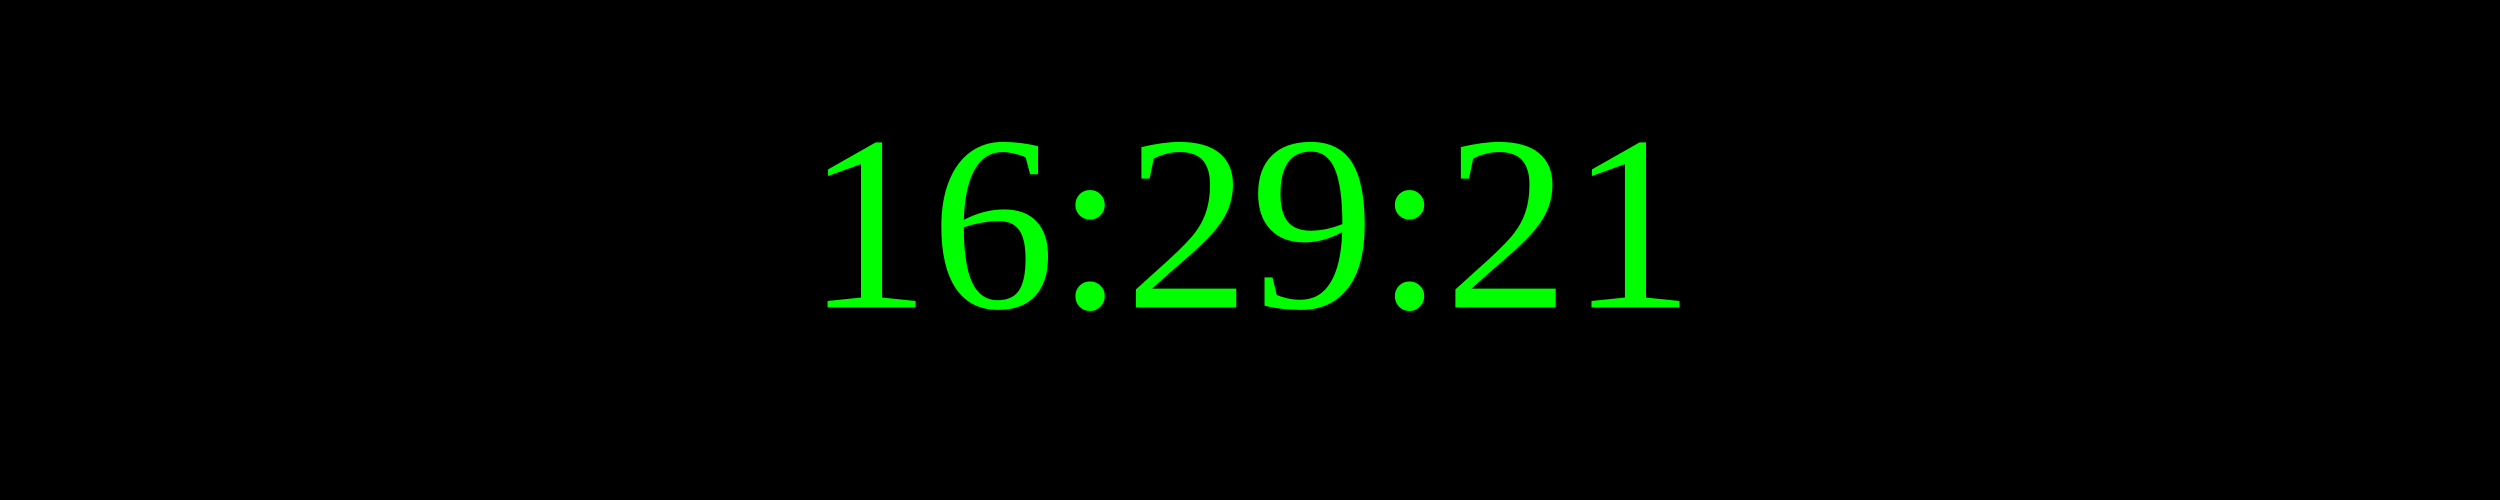
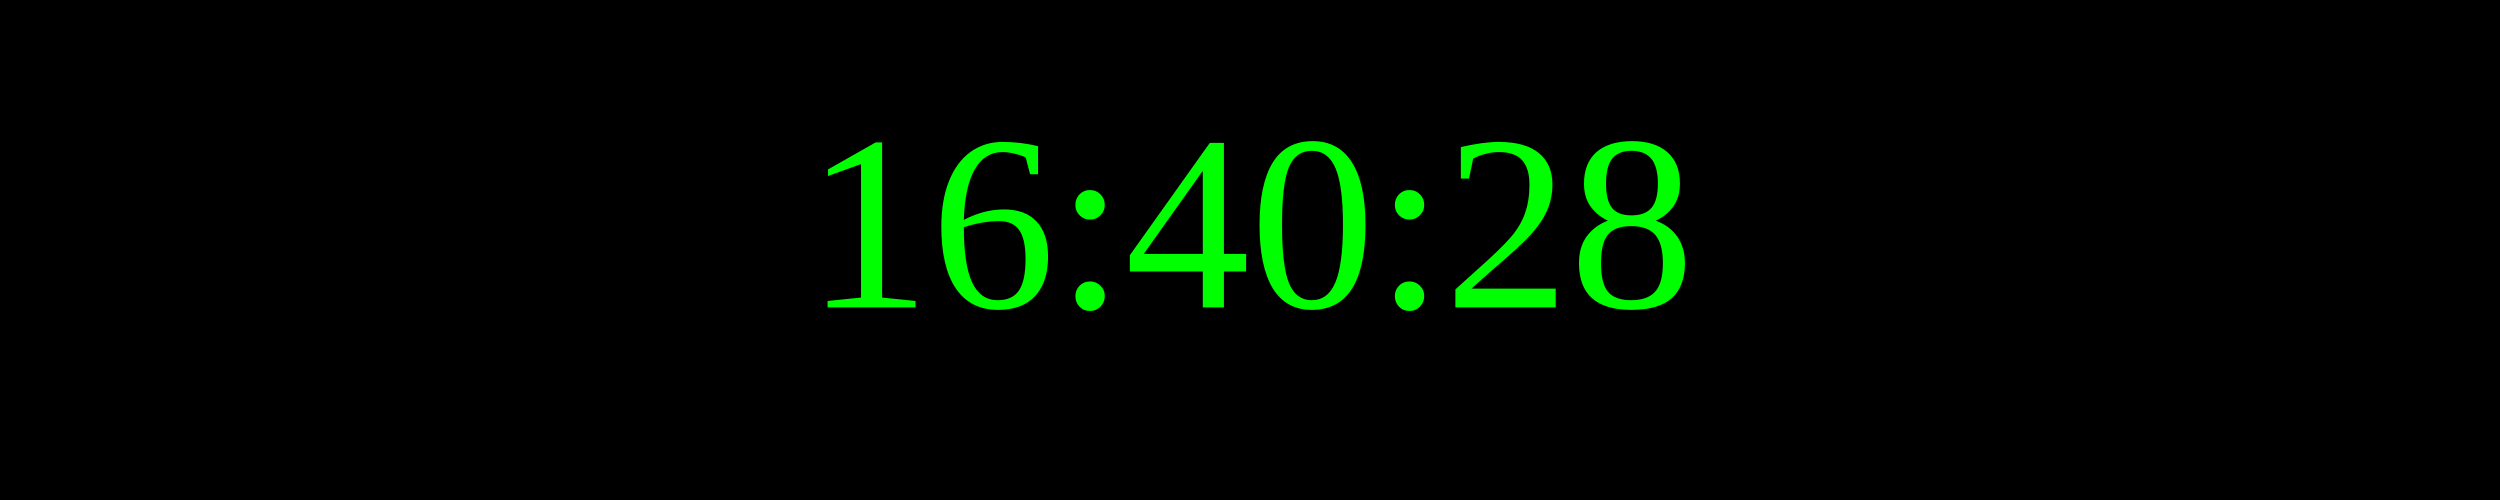
<svg xmlns="http://www.w3.org/2000/svg" width="250" height="50">
  <rect width="100%" height="100%" fill="black" />
  <text x="50%" y="50%" font-size="25" fill="lime" text-anchor="middle" dominant-baseline="middle">
- 16:29:21
+ 16:40:28
</text>
</svg>
